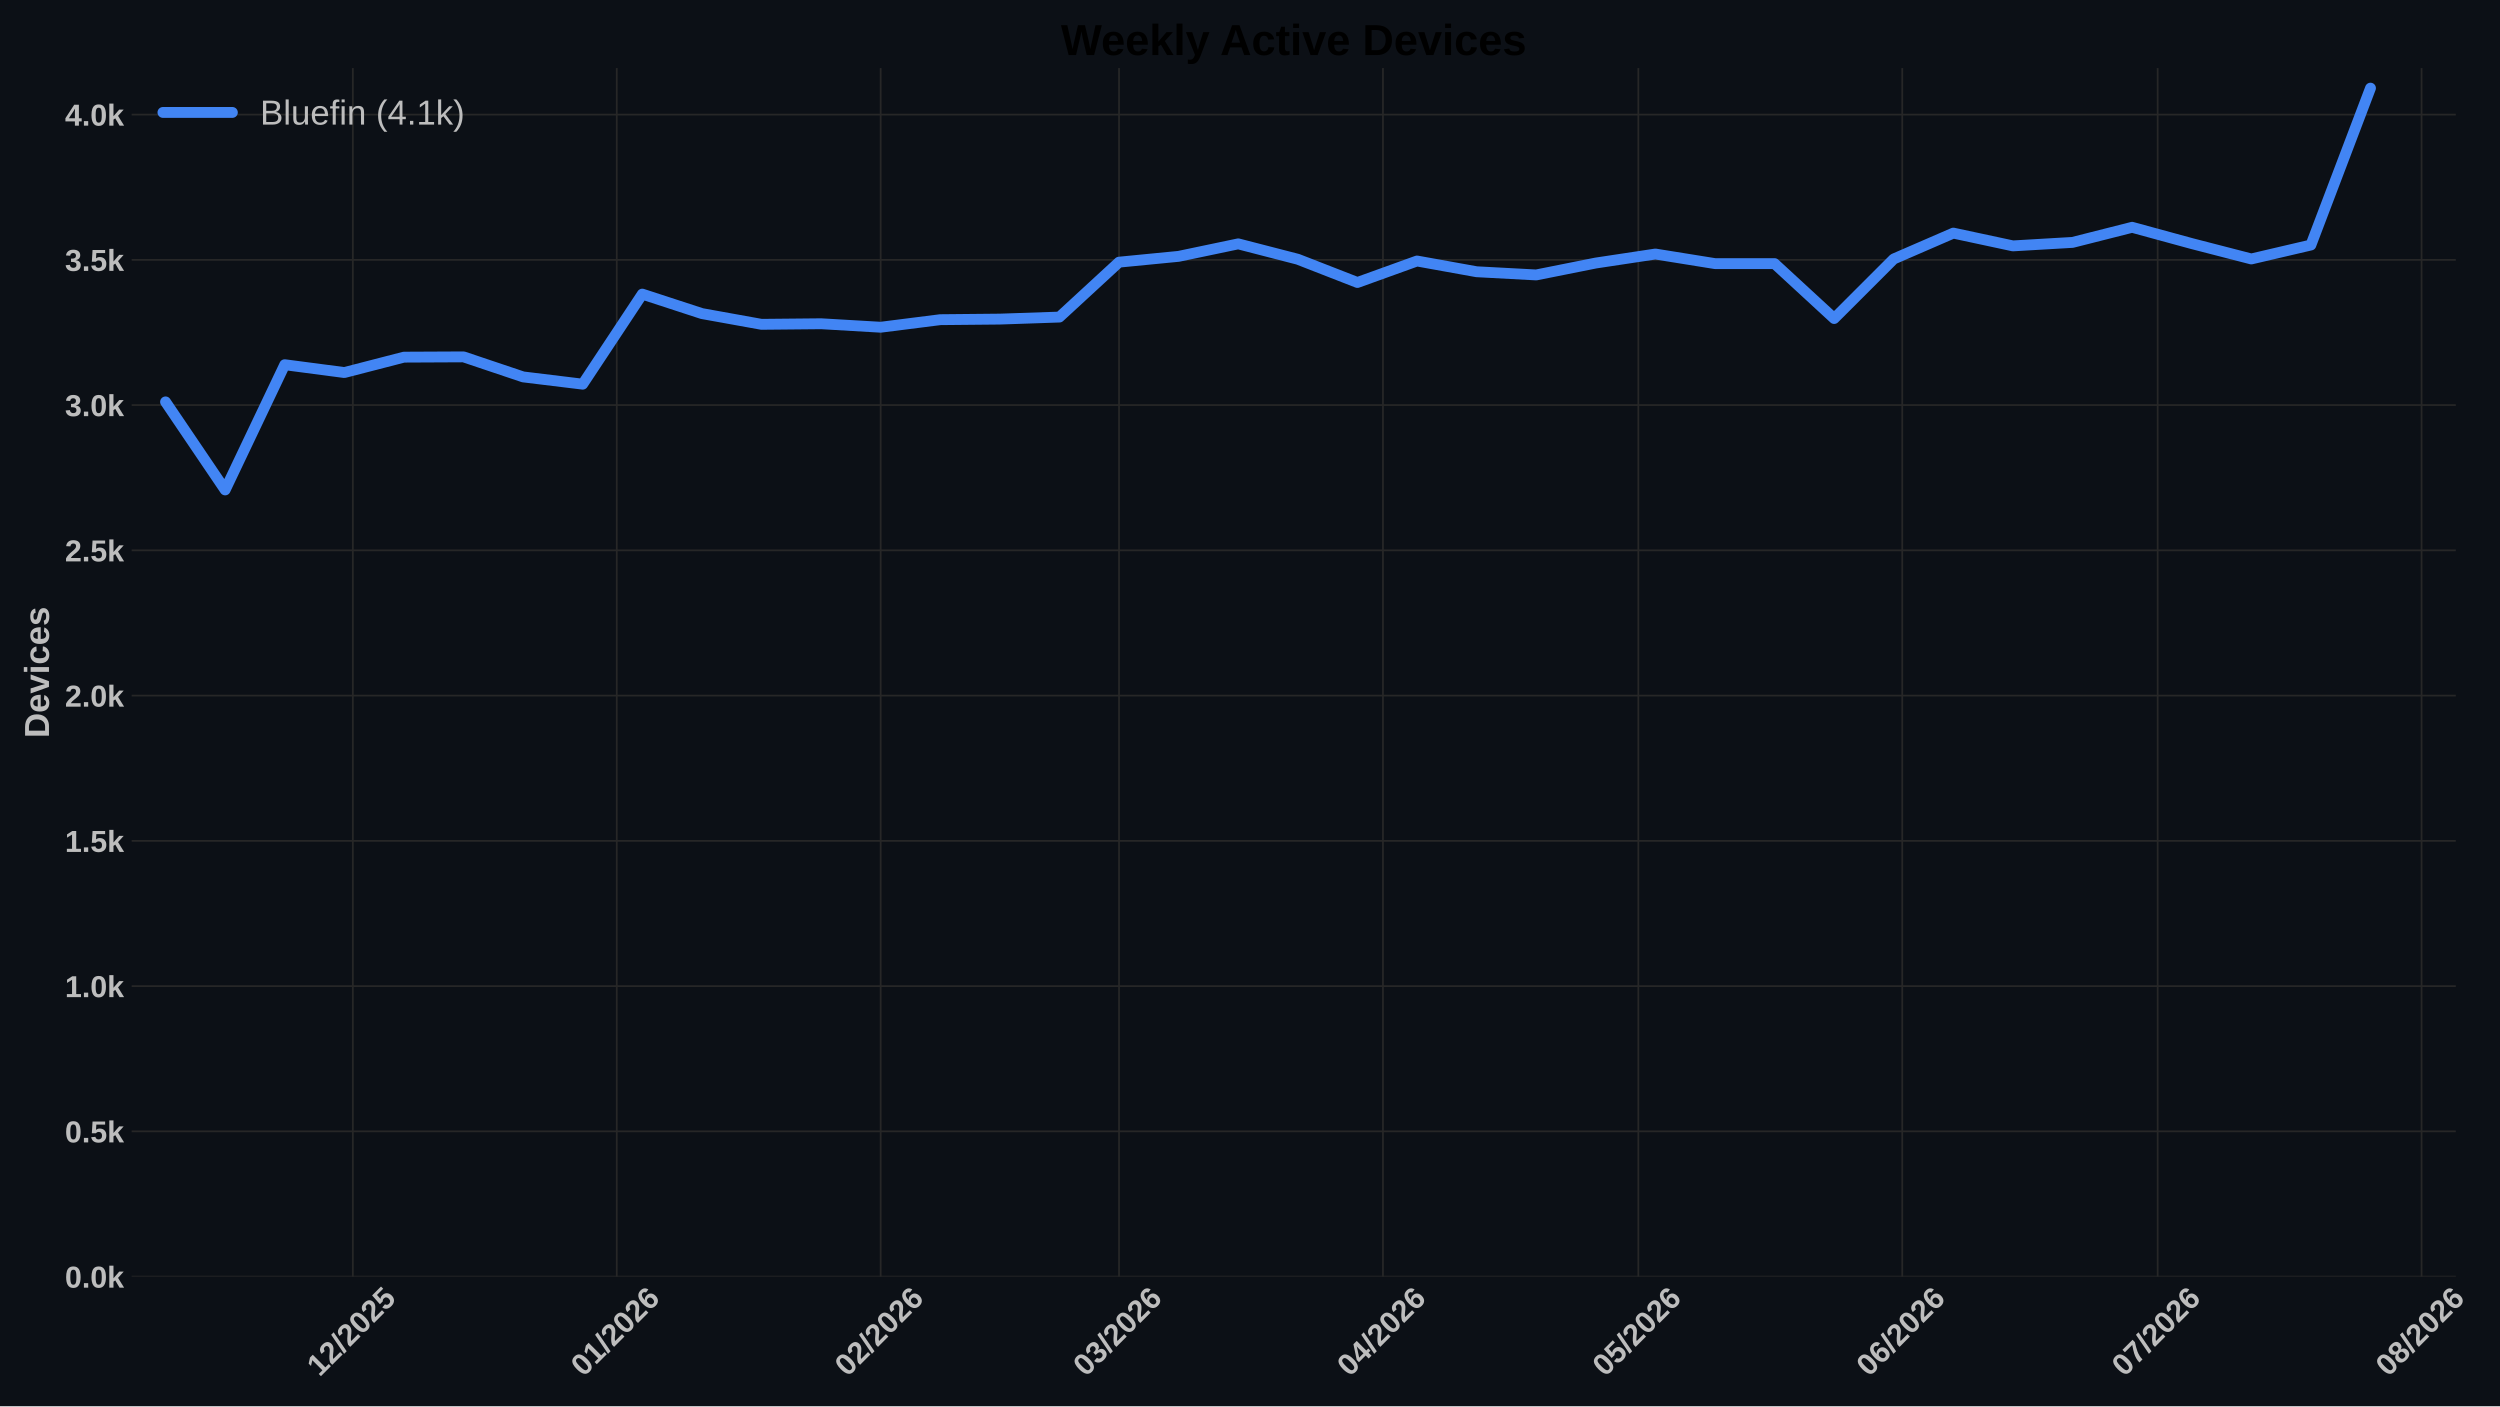
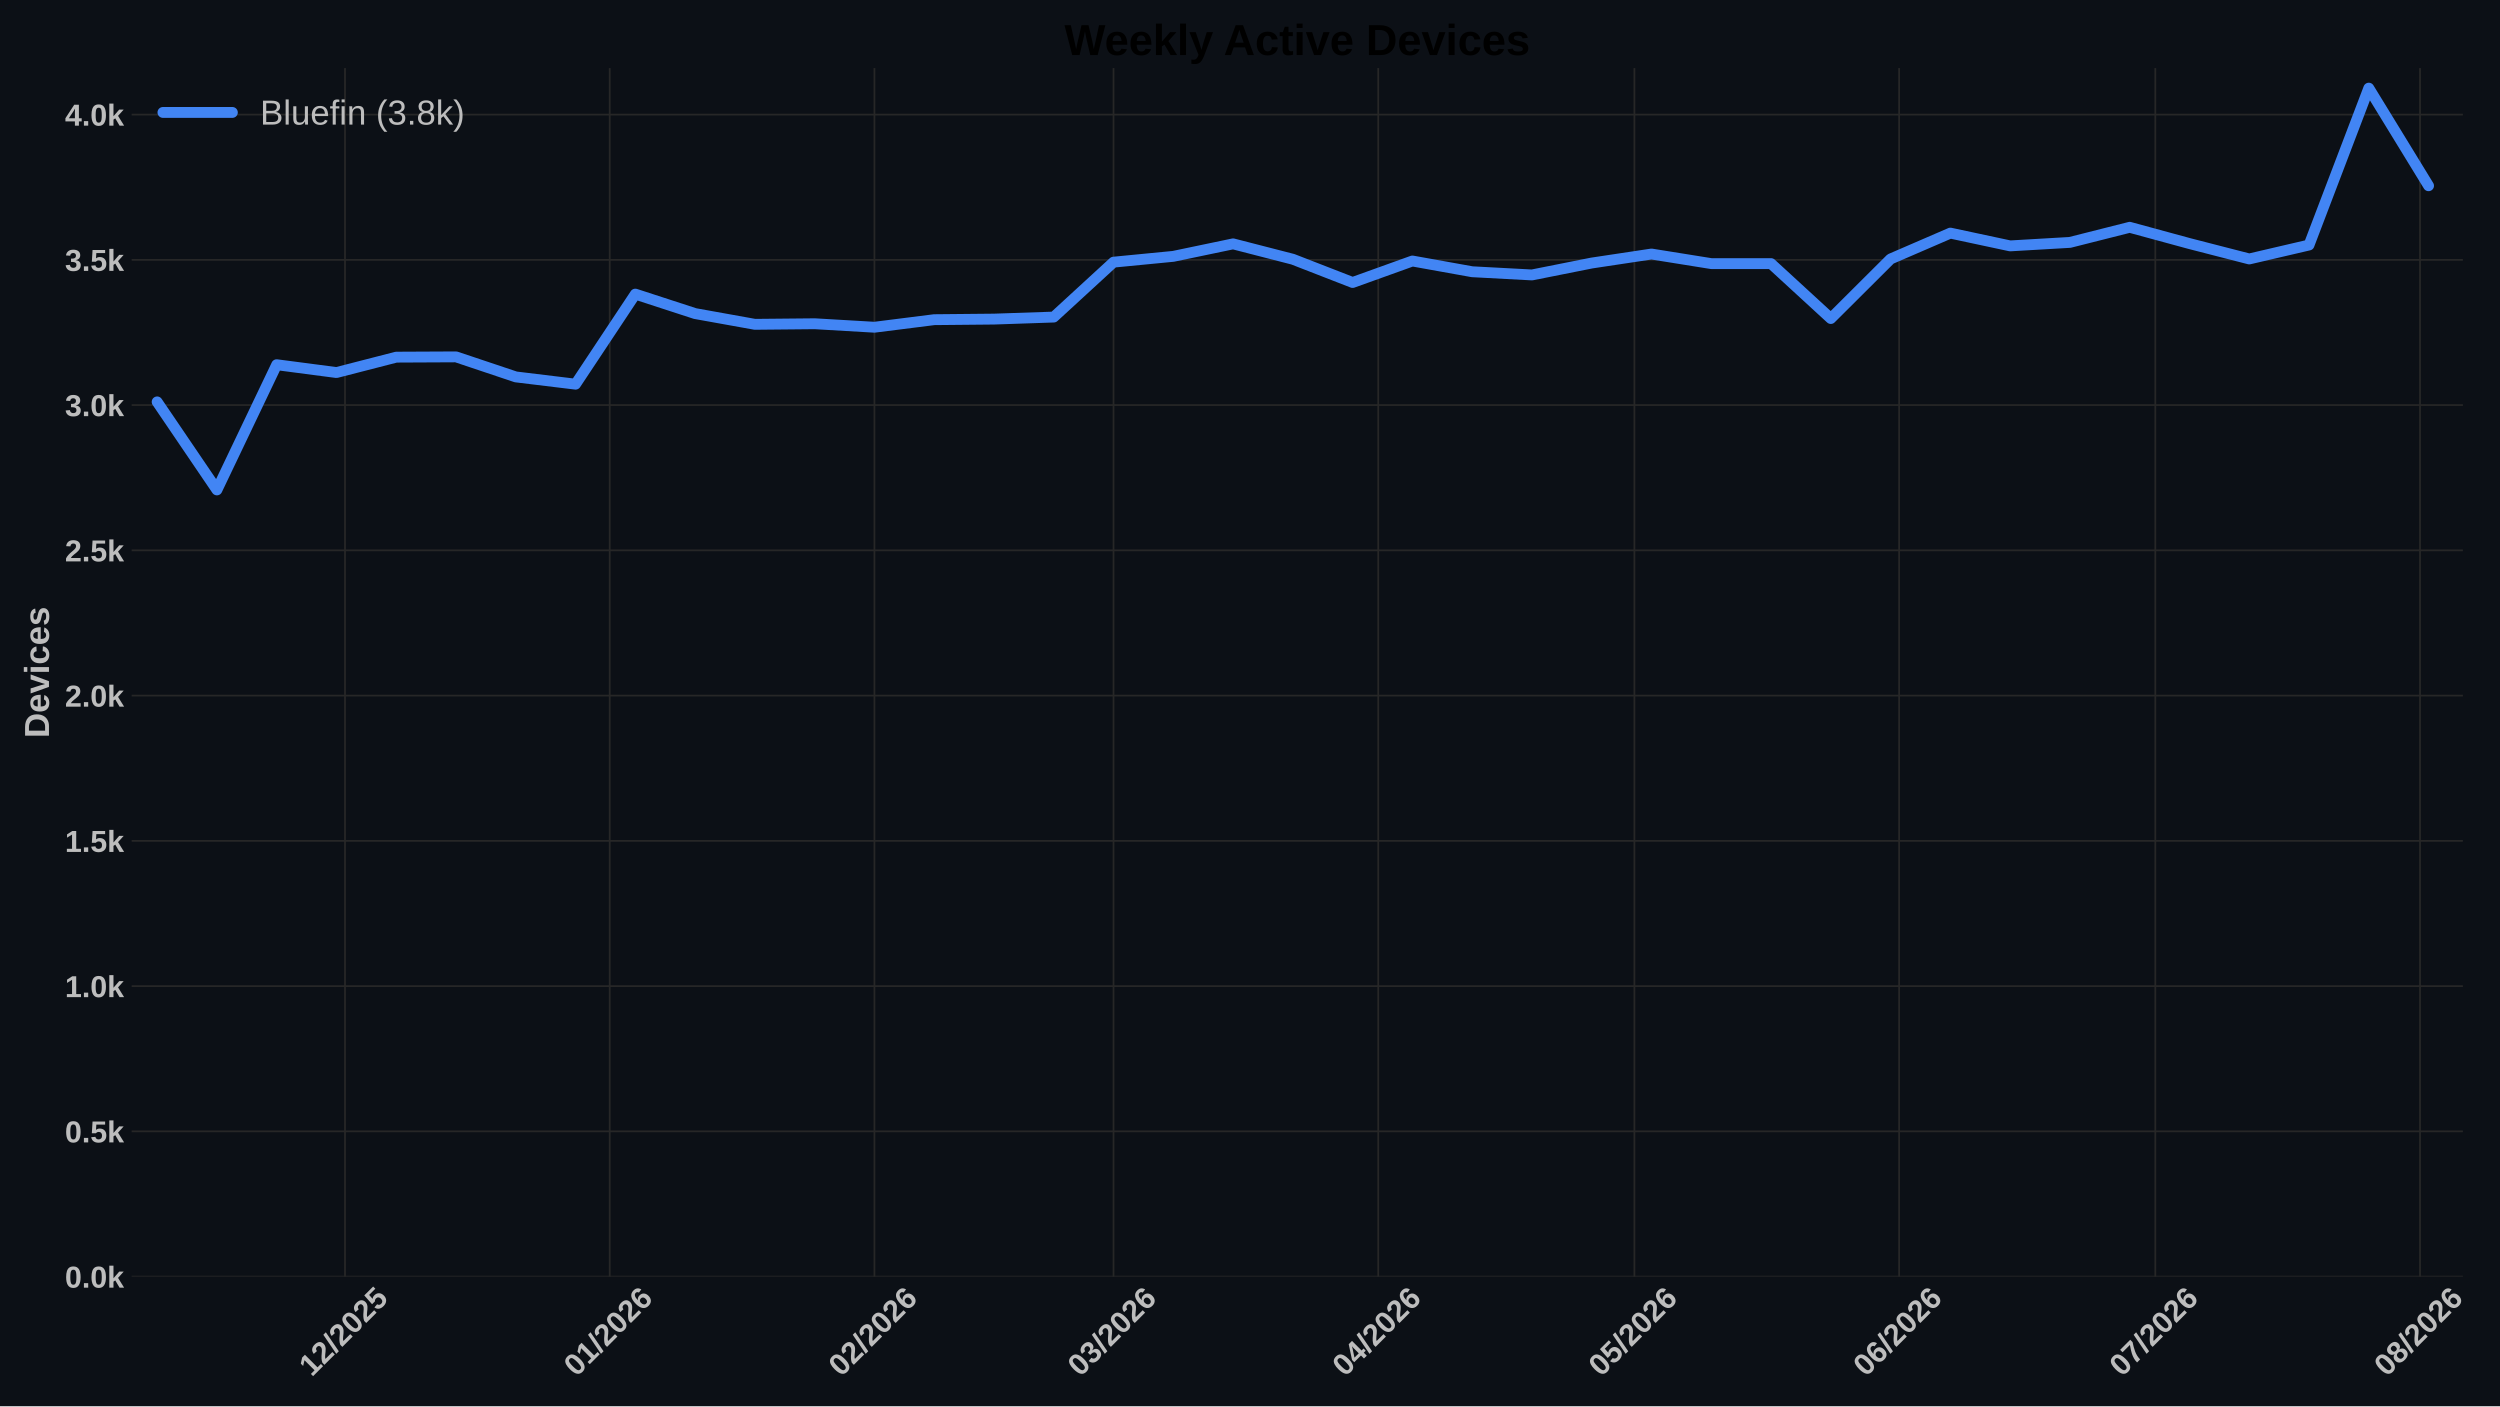
<svg xmlns="http://www.w3.org/2000/svg" xmlns:xlink="http://www.w3.org/1999/xlink" width="1152pt" height="648pt" viewBox="0 0 1152 648" version="1.1">
  <defs>
    <style type="text/css">*{stroke-linejoin: round; stroke-linecap: butt}</style>
  </defs>
  <g id="figure_1">
    <g id="patch_1">
      <path d="M 0 648  L 1152 648  L 1152 0  L 0 0  z " style="fill: #0c1016" />
    </g>
    <g id="axes_1">
      <g id="patch_2">
-         <path d="M 60.676 588.262  L 1131.628 588.262  L 1131.628 31.361  L 60.676 31.361  z " style="fill: #0c1016" />
+         <path d="M 60.676 588.262  L 1134.891 588.262  L 1134.891 31.361  L 60.676 31.361  z " style="fill: #0c1016" />
      </g>
      <g id="matplotlib.axis_1">
        <g id="xtick_1">
          <g id="line2d_1">
-             <path d="M 162.592 588.262  L 162.592 31.361  " clip-path="url(#pd4a24831ed)" style="fill: none; stroke: #272727; stroke-width: 0.8; stroke-linecap: round" />
+             <path d="M 158.977 588.262  L 158.977 31.361  " clip-path="url(#p4ab7e5b1a8)" style="fill: none; stroke: #272727; stroke-width: 0.8; stroke-linecap: round" />
          </g>
          <g id="line2d_2" />
          <g id="text_1">
-             <g style="fill: #bdbdbd" transform="translate(147.2636 634.7498) rotate(-45) scale(0.14 -0.14)">
+             <g style="fill: #bdbdbd" transform="translate(143.649 634.7498) rotate(-45) scale(0.14 -0.14)">
              <defs>
                <path id="LiberationSans-Bold-14" d="M 403 0  L 403 653  L 1494 653  L 1494 3656  L 438 2997  L 438 3688  L 1541 4403  L 2372 4403  L 2372 653  L 3381 653  L 3381 0  L 403 0  z " transform="scale(0.015625)" />
                <path id="LiberationSans-Bold-15" d="M 222 0  L 222 609  Q 394 988 711 1347  Q 1028 1706 1509 2097  Q 1972 2472 2158 2715  Q 2344 2959 2344 3194  Q 2344 3769 1766 3769  Q 1484 3769 1336 3617  Q 1188 3466 1144 3163  L 259 3213  Q 334 3825 717 4147  Q 1100 4469 1759 4469  Q 2472 4469 2853 4144  Q 3234 3819 3234 3231  Q 3234 2922 3112 2672  Q 2991 2422 2800 2211  Q 2609 2000 2376 1815  Q 2144 1631 1925 1456  Q 1706 1281 1526 1103  Q 1347 925 1259 722  L 3303 722  L 3303 0  L 222 0  z " transform="scale(0.015625)" />
                <path id="LiberationSans-Bold-12" d="M 63 -128  L 972 4638  L 1716 4638  L 822 -128  L 63 -128  z " transform="scale(0.015625)" />
                <path id="LiberationSans-Bold-13" d="M 3297 2203  Q 3297 1088 2914 512  Q 2531 -63 1766 -63  Q 253 -63 253 2203  Q 253 2994 418 3494  Q 584 3994 915 4231  Q 1247 4469 1791 4469  Q 2572 4469 2934 3903  Q 3297 3338 3297 2203  z M 2416 2203  Q 2416 2813 2356 3150  Q 2297 3488 2165 3634  Q 2034 3781 1784 3781  Q 1519 3781 1383 3632  Q 1247 3484 1189 3148  Q 1131 2813 1131 2203  Q 1131 1600 1192 1261  Q 1253 922 1386 775  Q 1519 628 1772 628  Q 2022 628 2158 783  Q 2294 938 2355 1278  Q 2416 1619 2416 2203  z " transform="scale(0.015625)" />
                <path id="LiberationSans-Bold-18" d="M 3381 1466  Q 3381 766 2945 351  Q 2509 -63 1750 -63  Q 1088 -63 689 235  Q 291 534 197 1100  L 1075 1172  Q 1144 891 1319 762  Q 1494 634 1759 634  Q 2088 634 2283 843  Q 2478 1053 2478 1447  Q 2478 1794 2293 2001  Q 2109 2209 1778 2209  Q 1413 2209 1181 1925  L 325 1925  L 478 4403  L 3125 4403  L 3125 3750  L 1275 3750  L 1203 2638  Q 1522 2919 2000 2919  Q 2628 2919 3004 2528  Q 3381 2138 3381 1466  z " transform="scale(0.015625)" />
              </defs>
              <use xlink:href="#LiberationSans-Bold-14" />
              <use xlink:href="#LiberationSans-Bold-15" transform="translate(55.60938 0)" />
              <use xlink:href="#LiberationSans-Bold-12" transform="translate(111.2188 0)" />
              <use xlink:href="#LiberationSans-Bold-15" transform="translate(139 0)" />
              <use xlink:href="#LiberationSans-Bold-13" transform="translate(194.6094 0)" />
              <use xlink:href="#LiberationSans-Bold-15" transform="translate(250.2188 0)" />
              <use xlink:href="#LiberationSans-Bold-18" transform="translate(305.8281 0)" />
            </g>
          </g>
        </g>
        <g id="xtick_2">
          <g id="line2d_3">
-             <path d="M 284.202 588.262  L 284.202 31.361  " clip-path="url(#pd4a24831ed)" style="fill: none; stroke: #272727; stroke-width: 0.8; stroke-linecap: round" />
+             <path d="M 280.958 588.262  L 280.958 31.361  " clip-path="url(#p4ab7e5b1a8)" style="fill: none; stroke: #272727; stroke-width: 0.8; stroke-linecap: round" />
          </g>
          <g id="line2d_4" />
          <g id="text_2">
-             <g style="fill: #bdbdbd" transform="translate(268.8736 634.7498) rotate(-45) scale(0.14 -0.14)">
+             <g style="fill: #bdbdbd" transform="translate(265.6295 634.7498) rotate(-45) scale(0.14 -0.14)">
              <defs>
                <path id="LiberationSans-Bold-19" d="M 3328 1441  Q 3328 738 2934 337  Q 2541 -63 1847 -63  Q 1069 -63 651 482  Q 234 1028 234 2100  Q 234 3278 657 3873  Q 1081 4469 1869 4469  Q 2428 4469 2751 4222  Q 3075 3975 3209 3456  L 2381 3341  Q 2263 3775 1850 3775  Q 1497 3775 1295 3422  Q 1094 3069 1094 2350  Q 1234 2584 1484 2709  Q 1734 2834 2050 2834  Q 2641 2834 2984 2459  Q 3328 2084 3328 1441  z M 2447 1416  Q 2447 1791 2273 1989  Q 2100 2188 1797 2188  Q 1506 2188 1331 2002  Q 1156 1816 1156 1509  Q 1156 1125 1339 873  Q 1522 622 1819 622  Q 2116 622 2281 833  Q 2447 1044 2447 1416  z " transform="scale(0.015625)" />
              </defs>
              <use xlink:href="#LiberationSans-Bold-13" />
              <use xlink:href="#LiberationSans-Bold-14" transform="translate(55.60938 0)" />
              <use xlink:href="#LiberationSans-Bold-12" transform="translate(111.2188 0)" />
              <use xlink:href="#LiberationSans-Bold-15" transform="translate(139 0)" />
              <use xlink:href="#LiberationSans-Bold-13" transform="translate(194.6094 0)" />
              <use xlink:href="#LiberationSans-Bold-15" transform="translate(250.2188 0)" />
              <use xlink:href="#LiberationSans-Bold-19" transform="translate(305.8281 0)" />
            </g>
          </g>
        </g>
        <g id="xtick_3">
          <g id="line2d_5">
-             <path d="M 405.812 588.262  L 405.812 31.361  " clip-path="url(#pd4a24831ed)" style="fill: none; stroke: #272727; stroke-width: 0.8; stroke-linecap: round" />
+             <path d="M 402.938 588.262  L 402.938 31.361  " clip-path="url(#p4ab7e5b1a8)" style="fill: none; stroke: #272727; stroke-width: 0.8; stroke-linecap: round" />
          </g>
          <g id="line2d_6" />
          <g id="text_3">
-             <g style="fill: #bdbdbd" transform="translate(390.4837 634.7498) rotate(-45) scale(0.14 -0.14)">
+             <g style="fill: #bdbdbd" transform="translate(387.6099 634.7498) rotate(-45) scale(0.14 -0.14)">
              <use xlink:href="#LiberationSans-Bold-13" />
              <use xlink:href="#LiberationSans-Bold-15" transform="translate(55.60938 0)" />
              <use xlink:href="#LiberationSans-Bold-12" transform="translate(111.2188 0)" />
              <use xlink:href="#LiberationSans-Bold-15" transform="translate(139 0)" />
              <use xlink:href="#LiberationSans-Bold-13" transform="translate(194.6094 0)" />
              <use xlink:href="#LiberationSans-Bold-15" transform="translate(250.2188 0)" />
              <use xlink:href="#LiberationSans-Bold-19" transform="translate(305.8281 0)" />
            </g>
          </g>
        </g>
        <g id="xtick_4">
          <g id="line2d_7">
-             <path d="M 515.653 588.262  L 515.653 31.361  " clip-path="url(#pd4a24831ed)" style="fill: none; stroke: #272727; stroke-width: 0.8; stroke-linecap: round" />
+             <path d="M 513.114 588.262  L 513.114 31.361  " clip-path="url(#p4ab7e5b1a8)" style="fill: none; stroke: #272727; stroke-width: 0.8; stroke-linecap: round" />
          </g>
          <g id="line2d_8" />
          <g id="text_4">
-             <g style="fill: #bdbdbd" transform="translate(500.325 634.7498) rotate(-45) scale(0.14 -0.14)">
+             <g style="fill: #bdbdbd" transform="translate(497.7858 634.7498) rotate(-45) scale(0.14 -0.14)">
              <defs>
                <path id="LiberationSans-Bold-16" d="M 3328 1222  Q 3328 603 2922 265  Q 2516 -72 1766 -72  Q 1056 -72 637 254  Q 219 581 147 1197  L 1041 1275  Q 1125 641 1763 641  Q 2078 641 2253 797  Q 2428 953 2428 1275  Q 2428 1569 2215 1725  Q 2003 1881 1584 1881  L 1278 1881  L 1278 2591  L 1566 2591  Q 1944 2591 2134 2745  Q 2325 2900 2325 3188  Q 2325 3459 2173 3614  Q 2022 3769 1731 3769  Q 1459 3769 1292 3619  Q 1125 3469 1100 3194  L 222 3256  Q 291 3825 694 4147  Q 1097 4469 1747 4469  Q 2438 4469 2827 4158  Q 3216 3847 3216 3297  Q 3216 2884 2973 2618  Q 2731 2353 2275 2266  L 2275 2253  Q 2781 2194 3054 1920  Q 3328 1647 3328 1222  z " transform="scale(0.015625)" />
              </defs>
              <use xlink:href="#LiberationSans-Bold-13" />
              <use xlink:href="#LiberationSans-Bold-16" transform="translate(55.60938 0)" />
              <use xlink:href="#LiberationSans-Bold-12" transform="translate(111.2188 0)" />
              <use xlink:href="#LiberationSans-Bold-15" transform="translate(139 0)" />
              <use xlink:href="#LiberationSans-Bold-13" transform="translate(194.6094 0)" />
              <use xlink:href="#LiberationSans-Bold-15" transform="translate(250.2188 0)" />
              <use xlink:href="#LiberationSans-Bold-19" transform="translate(305.8281 0)" />
            </g>
          </g>
        </g>
        <g id="xtick_5">
          <g id="line2d_9">
-             <path d="M 637.263 588.262  L 637.263 31.361  " clip-path="url(#pd4a24831ed)" style="fill: none; stroke: #272727; stroke-width: 0.8; stroke-linecap: round" />
+             <path d="M 635.095 588.262  L 635.095 31.361  " clip-path="url(#p4ab7e5b1a8)" style="fill: none; stroke: #272727; stroke-width: 0.8; stroke-linecap: round" />
          </g>
          <g id="line2d_10" />
          <g id="text_5">
-             <g style="fill: #bdbdbd" transform="translate(621.935 634.7498) rotate(-45) scale(0.14 -0.14)">
+             <g style="fill: #bdbdbd" transform="translate(619.7663 634.7498) rotate(-45) scale(0.14 -0.14)">
              <defs>
                <path id="LiberationSans-Bold-17" d="M 2938 897  L 2938 0  L 2100 0  L 2100 897  L 97 897  L 97 1556  L 1956 4403  L 2938 4403  L 2938 1550  L 3525 1550  L 3525 897  L 2938 897  z M 2100 2991  Q 2100 3159 2111 3356  Q 2122 3553 2128 3609  Q 2047 3434 1834 3103  L 813 1550  L 2100 1550  L 2100 2991  z " transform="scale(0.015625)" />
              </defs>
              <use xlink:href="#LiberationSans-Bold-13" />
              <use xlink:href="#LiberationSans-Bold-17" transform="translate(55.60938 0)" />
              <use xlink:href="#LiberationSans-Bold-12" transform="translate(111.2188 0)" />
              <use xlink:href="#LiberationSans-Bold-15" transform="translate(139 0)" />
              <use xlink:href="#LiberationSans-Bold-13" transform="translate(194.6094 0)" />
              <use xlink:href="#LiberationSans-Bold-15" transform="translate(250.2188 0)" />
              <use xlink:href="#LiberationSans-Bold-19" transform="translate(305.8281 0)" />
            </g>
          </g>
        </g>
        <g id="xtick_6">
          <g id="line2d_11">
-             <path d="M 754.95 588.262  L 754.95 31.361  " clip-path="url(#pd4a24831ed)" style="fill: none; stroke: #272727; stroke-width: 0.8; stroke-linecap: round" />
+             <path d="M 753.14 588.262  L 753.14 31.361  " clip-path="url(#p4ab7e5b1a8)" style="fill: none; stroke: #272727; stroke-width: 0.8; stroke-linecap: round" />
          </g>
          <g id="line2d_12" />
          <g id="text_6">
-             <g style="fill: #bdbdbd" transform="translate(739.6221 634.7498) rotate(-45) scale(0.14 -0.14)">
+             <g style="fill: #bdbdbd" transform="translate(737.8119 634.7498) rotate(-45) scale(0.14 -0.14)">
              <use xlink:href="#LiberationSans-Bold-13" />
              <use xlink:href="#LiberationSans-Bold-18" transform="translate(55.60938 0)" />
              <use xlink:href="#LiberationSans-Bold-12" transform="translate(111.2188 0)" />
              <use xlink:href="#LiberationSans-Bold-15" transform="translate(139 0)" />
              <use xlink:href="#LiberationSans-Bold-13" transform="translate(194.6094 0)" />
              <use xlink:href="#LiberationSans-Bold-15" transform="translate(250.2188 0)" />
              <use xlink:href="#LiberationSans-Bold-19" transform="translate(305.8281 0)" />
            </g>
          </g>
        </g>
        <g id="xtick_7">
          <g id="line2d_13">
-             <path d="M 876.561 588.262  L 876.561 31.361  " clip-path="url(#pd4a24831ed)" style="fill: none; stroke: #272727; stroke-width: 0.8; stroke-linecap: round" />
+             <path d="M 875.121 588.262  L 875.121 31.361  " clip-path="url(#p4ab7e5b1a8)" style="fill: none; stroke: #272727; stroke-width: 0.8; stroke-linecap: round" />
          </g>
          <g id="line2d_14" />
          <g id="text_7">
-             <g style="fill: #bdbdbd" transform="translate(861.2322 634.7498) rotate(-45) scale(0.14 -0.14)">
+             <g style="fill: #bdbdbd" transform="translate(859.7923 634.7498) rotate(-45) scale(0.14 -0.14)">
              <use xlink:href="#LiberationSans-Bold-13" />
              <use xlink:href="#LiberationSans-Bold-19" transform="translate(55.60938 0)" />
              <use xlink:href="#LiberationSans-Bold-12" transform="translate(111.2188 0)" />
              <use xlink:href="#LiberationSans-Bold-15" transform="translate(139 0)" />
              <use xlink:href="#LiberationSans-Bold-13" transform="translate(194.6094 0)" />
              <use xlink:href="#LiberationSans-Bold-15" transform="translate(250.2188 0)" />
              <use xlink:href="#LiberationSans-Bold-19" transform="translate(305.8281 0)" />
            </g>
          </g>
        </g>
        <g id="xtick_8">
          <g id="line2d_15">
-             <path d="M 994.248 588.262  L 994.248 31.361  " clip-path="url(#pd4a24831ed)" style="fill: none; stroke: #272727; stroke-width: 0.8; stroke-linecap: round" />
+             <path d="M 993.166 588.262  L 993.166 31.361  " clip-path="url(#p4ab7e5b1a8)" style="fill: none; stroke: #272727; stroke-width: 0.8; stroke-linecap: round" />
          </g>
          <g id="line2d_16" />
          <g id="text_8">
-             <g style="fill: #bdbdbd" transform="translate(978.9193 634.7498) rotate(-45) scale(0.14 -0.14)">
+             <g style="fill: #bdbdbd" transform="translate(977.8379 634.7498) rotate(-45) scale(0.14 -0.14)">
              <defs>
                <path id="LiberationSans-Bold-1a" d="M 3278 3706  Q 2981 3238 2717 2797  Q 2453 2356 2256 1911  Q 2059 1466 1945 995  Q 1831 525 1831 0  L 916 0  Q 916 550 1059 1064  Q 1203 1578 1475 2111  Q 1747 2644 2463 3681  L 275 3681  L 275 4403  L 3278 4403  L 3278 3706  z " transform="scale(0.015625)" />
              </defs>
              <use xlink:href="#LiberationSans-Bold-13" />
              <use xlink:href="#LiberationSans-Bold-1a" transform="translate(55.60938 0)" />
              <use xlink:href="#LiberationSans-Bold-12" transform="translate(111.2188 0)" />
              <use xlink:href="#LiberationSans-Bold-15" transform="translate(139 0)" />
              <use xlink:href="#LiberationSans-Bold-13" transform="translate(194.6094 0)" />
              <use xlink:href="#LiberationSans-Bold-15" transform="translate(250.2188 0)" />
              <use xlink:href="#LiberationSans-Bold-19" transform="translate(305.8281 0)" />
            </g>
          </g>
        </g>
        <g id="xtick_9">
          <g id="line2d_17">
-             <path d="M 1115.858 588.262  L 1115.858 31.361  " clip-path="url(#pd4a24831ed)" style="fill: none; stroke: #272727; stroke-width: 0.8; stroke-linecap: round" />
+             <path d="M 1115.147 588.262  L 1115.147 31.361  " clip-path="url(#p4ab7e5b1a8)" style="fill: none; stroke: #272727; stroke-width: 0.8; stroke-linecap: round" />
          </g>
          <g id="line2d_18" />
          <g id="text_9">
-             <g style="fill: #bdbdbd" transform="translate(1100.529 634.7498) rotate(-45) scale(0.14 -0.14)">
+             <g style="fill: #bdbdbd" transform="translate(1099.818 634.7498) rotate(-45) scale(0.14 -0.14)">
              <defs>
                <path id="LiberationSans-Bold-1b" d="M 3363 1241  Q 3363 622 2953 279  Q 2544 -63 1784 -63  Q 1031 -63 617 278  Q 203 619 203 1234  Q 203 1656 447 1945  Q 691 2234 1100 2303  L 1100 2316  Q 744 2394 525 2669  Q 306 2944 306 3303  Q 306 3844 689 4156  Q 1072 4469 1772 4469  Q 2488 4469 2870 4164  Q 3253 3859 3253 3297  Q 3253 2938 3036 2666  Q 2819 2394 2453 2322  L 2453 2309  Q 2878 2241 3120 1961  Q 3363 1681 3363 1241  z M 2350 3250  Q 2350 3563 2206 3708  Q 2063 3853 1772 3853  Q 1203 3853 1203 3250  Q 1203 2619 1778 2619  Q 2066 2619 2208 2766  Q 2350 2913 2350 3250  z M 2453 1313  Q 2453 2003 1766 2003  Q 1447 2003 1276 1822  Q 1106 1641 1106 1300  Q 1106 913 1275 734  Q 1444 556 1791 556  Q 2131 556 2292 734  Q 2453 913 2453 1313  z " transform="scale(0.015625)" />
              </defs>
              <use xlink:href="#LiberationSans-Bold-13" />
              <use xlink:href="#LiberationSans-Bold-1b" transform="translate(55.60938 0)" />
              <use xlink:href="#LiberationSans-Bold-12" transform="translate(111.2188 0)" />
              <use xlink:href="#LiberationSans-Bold-15" transform="translate(139 0)" />
              <use xlink:href="#LiberationSans-Bold-13" transform="translate(194.6094 0)" />
              <use xlink:href="#LiberationSans-Bold-15" transform="translate(250.2188 0)" />
              <use xlink:href="#LiberationSans-Bold-19" transform="translate(305.8281 0)" />
            </g>
          </g>
        </g>
      </g>
      <g id="matplotlib.axis_2">
        <g id="ytick_1">
          <g id="line2d_19">
-             <path d="M 60.676 588.262  L 1131.628 588.262  " clip-path="url(#pd4a24831ed)" style="fill: none; stroke: #272727; stroke-width: 0.8; stroke-linecap: round" />
+             <path d="M 60.676 588.262  L 1134.891 588.262  " clip-path="url(#p4ab7e5b1a8)" style="fill: none; stroke: #272727; stroke-width: 0.8; stroke-linecap: round" />
          </g>
          <g id="line2d_20" />
          <g id="text_10">
            <g style="fill: #bdbdbd" transform="translate(29.93031 593.3584) scale(0.14 -0.14)">
              <defs>
                <path id="LiberationSans-Bold-11" d="M 434 0  L 434 953  L 1338 953  L 1338 0  L 434 0  z " transform="scale(0.015625)" />
                <path id="LiberationSans-Bold-4e" d="M 2606 0  L 1703 1531  L 1325 1269  L 1325 0  L 447 0  L 447 4638  L 1325 4638  L 1325 1981  L 2531 3381  L 3475 3381  L 2288 2063  L 3566 0  L 2606 0  z " transform="scale(0.015625)" />
              </defs>
              <use xlink:href="#LiberationSans-Bold-13" />
              <use xlink:href="#LiberationSans-Bold-11" transform="translate(55.60938 0)" />
              <use xlink:href="#LiberationSans-Bold-13" transform="translate(83.39062 0)" />
              <use xlink:href="#LiberationSans-Bold-4e" transform="translate(139 0)" />
            </g>
          </g>
        </g>
        <g id="ytick_2">
          <g id="line2d_21">
-             <path d="M 60.676 521.329  L 1131.628 521.329  " clip-path="url(#pd4a24831ed)" style="fill: none; stroke: #272727; stroke-width: 0.8; stroke-linecap: round" />
+             <path d="M 60.676 521.329  L 1134.891 521.329  " clip-path="url(#p4ab7e5b1a8)" style="fill: none; stroke: #272727; stroke-width: 0.8; stroke-linecap: round" />
          </g>
          <g id="line2d_22" />
          <g id="text_11">
            <g style="fill: #bdbdbd" transform="translate(29.93031 526.4256) scale(0.14 -0.14)">
              <use xlink:href="#LiberationSans-Bold-13" />
              <use xlink:href="#LiberationSans-Bold-11" transform="translate(55.60938 0)" />
              <use xlink:href="#LiberationSans-Bold-18" transform="translate(83.39062 0)" />
              <use xlink:href="#LiberationSans-Bold-4e" transform="translate(139 0)" />
            </g>
          </g>
        </g>
        <g id="ytick_3">
          <g id="line2d_23">
-             <path d="M 60.676 454.396  L 1131.628 454.396  " clip-path="url(#pd4a24831ed)" style="fill: none; stroke: #272727; stroke-width: 0.8; stroke-linecap: round" />
+             <path d="M 60.676 454.396  L 1134.891 454.396  " clip-path="url(#p4ab7e5b1a8)" style="fill: none; stroke: #272727; stroke-width: 0.8; stroke-linecap: round" />
          </g>
          <g id="line2d_24" />
          <g id="text_12">
            <g style="fill: #bdbdbd" transform="translate(29.93031 459.4927) scale(0.14 -0.14)">
              <use xlink:href="#LiberationSans-Bold-14" />
              <use xlink:href="#LiberationSans-Bold-11" transform="translate(55.60938 0)" />
              <use xlink:href="#LiberationSans-Bold-13" transform="translate(83.39062 0)" />
              <use xlink:href="#LiberationSans-Bold-4e" transform="translate(139 0)" />
            </g>
          </g>
        </g>
        <g id="ytick_4">
          <g id="line2d_25">
-             <path d="M 60.676 387.464  L 1131.628 387.464  " clip-path="url(#pd4a24831ed)" style="fill: none; stroke: #272727; stroke-width: 0.8; stroke-linecap: round" />
+             <path d="M 60.676 387.464  L 1134.891 387.464  " clip-path="url(#p4ab7e5b1a8)" style="fill: none; stroke: #272727; stroke-width: 0.8; stroke-linecap: round" />
          </g>
          <g id="line2d_26" />
          <g id="text_13">
            <g style="fill: #bdbdbd" transform="translate(29.93031 392.5598) scale(0.14 -0.14)">
              <use xlink:href="#LiberationSans-Bold-14" />
              <use xlink:href="#LiberationSans-Bold-11" transform="translate(55.60938 0)" />
              <use xlink:href="#LiberationSans-Bold-18" transform="translate(83.39062 0)" />
              <use xlink:href="#LiberationSans-Bold-4e" transform="translate(139 0)" />
            </g>
          </g>
        </g>
        <g id="ytick_5">
          <g id="line2d_27">
-             <path d="M 60.676 320.531  L 1131.628 320.531  " clip-path="url(#pd4a24831ed)" style="fill: none; stroke: #272727; stroke-width: 0.8; stroke-linecap: round" />
+             <path d="M 60.676 320.531  L 1134.891 320.531  " clip-path="url(#p4ab7e5b1a8)" style="fill: none; stroke: #272727; stroke-width: 0.8; stroke-linecap: round" />
          </g>
          <g id="line2d_28" />
          <g id="text_14">
            <g style="fill: #bdbdbd" transform="translate(29.93031 325.6269) scale(0.14 -0.14)">
              <use xlink:href="#LiberationSans-Bold-15" />
              <use xlink:href="#LiberationSans-Bold-11" transform="translate(55.60938 0)" />
              <use xlink:href="#LiberationSans-Bold-13" transform="translate(83.39062 0)" />
              <use xlink:href="#LiberationSans-Bold-4e" transform="translate(139 0)" />
            </g>
          </g>
        </g>
        <g id="ytick_6">
          <g id="line2d_29">
-             <path d="M 60.676 253.598  L 1131.628 253.598  " clip-path="url(#pd4a24831ed)" style="fill: none; stroke: #272727; stroke-width: 0.8; stroke-linecap: round" />
+             <path d="M 60.676 253.598  L 1134.891 253.598  " clip-path="url(#p4ab7e5b1a8)" style="fill: none; stroke: #272727; stroke-width: 0.8; stroke-linecap: round" />
          </g>
          <g id="line2d_30" />
          <g id="text_15">
            <g style="fill: #bdbdbd" transform="translate(29.93031 258.694) scale(0.14 -0.14)">
              <use xlink:href="#LiberationSans-Bold-15" />
              <use xlink:href="#LiberationSans-Bold-11" transform="translate(55.60938 0)" />
              <use xlink:href="#LiberationSans-Bold-18" transform="translate(83.39062 0)" />
              <use xlink:href="#LiberationSans-Bold-4e" transform="translate(139 0)" />
            </g>
          </g>
        </g>
        <g id="ytick_7">
          <g id="line2d_31">
-             <path d="M 60.676 186.665  L 1131.628 186.665  " clip-path="url(#pd4a24831ed)" style="fill: none; stroke: #272727; stroke-width: 0.8; stroke-linecap: round" />
+             <path d="M 60.676 186.665  L 1134.891 186.665  " clip-path="url(#p4ab7e5b1a8)" style="fill: none; stroke: #272727; stroke-width: 0.8; stroke-linecap: round" />
          </g>
          <g id="line2d_32" />
          <g id="text_16" style="fill: #bdbdbd">
            <g style="fill: #bdbdbd" transform="translate(29.93031 191.7611) scale(0.14 -0.14)">
              <use xlink:href="#LiberationSans-Bold-16" />
              <use xlink:href="#LiberationSans-Bold-11" transform="translate(55.60938 0)" />
              <use xlink:href="#LiberationSans-Bold-13" transform="translate(83.39062 0)" />
              <use xlink:href="#LiberationSans-Bold-4e" transform="translate(139 0)" />
            </g>
          </g>
        </g>
        <g id="ytick_8">
          <g id="line2d_33">
-             <path d="M 60.676 119.732  L 1131.628 119.732  " clip-path="url(#pd4a24831ed)" style="fill: none; stroke: #272727; stroke-width: 0.8; stroke-linecap: round" />
+             <path d="M 60.676 119.732  L 1134.891 119.732  " clip-path="url(#p4ab7e5b1a8)" style="fill: none; stroke: #272727; stroke-width: 0.8; stroke-linecap: round" />
          </g>
          <g id="line2d_34" />
          <g id="text_17">
            <g style="fill: #bdbdbd" transform="translate(29.93031 124.8282) scale(0.14 -0.14)">
              <use xlink:href="#LiberationSans-Bold-16" />
              <use xlink:href="#LiberationSans-Bold-11" transform="translate(55.60938 0)" />
              <use xlink:href="#LiberationSans-Bold-18" transform="translate(83.39062 0)" />
              <use xlink:href="#LiberationSans-Bold-4e" transform="translate(139 0)" />
            </g>
          </g>
        </g>
        <g id="ytick_9">
          <g id="line2d_35">
-             <path d="M 60.676 52.799  L 1131.628 52.799  " clip-path="url(#pd4a24831ed)" style="fill: none; stroke: #272727; stroke-width: 0.8; stroke-linecap: round" />
+             <path d="M 60.676 52.799  L 1134.891 52.799  " clip-path="url(#p4ab7e5b1a8)" style="fill: none; stroke: #272727; stroke-width: 0.8; stroke-linecap: round" />
          </g>
          <g id="line2d_36" />
          <g id="text_18">
            <g style="fill: #bdbdbd" transform="translate(29.93031 57.89534) scale(0.14 -0.14)">
              <use xlink:href="#LiberationSans-Bold-17" />
              <use xlink:href="#LiberationSans-Bold-11" transform="translate(55.60938 0)" />
              <use xlink:href="#LiberationSans-Bold-13" transform="translate(83.39062 0)" />
              <use xlink:href="#LiberationSans-Bold-4e" transform="translate(139 0)" />
            </g>
          </g>
        </g>
        <g id="text_19">
          <g style="fill: #bdbdbd" transform="translate(22.56312 340.0552) rotate(-90) scale(0.16 -0.16)">
            <defs>
              <path id="LiberationSans-Bold-27" d="M 4353 2234  Q 4353 1553 4086 1045  Q 3819 538 3330 269  Q 2841 0 2209 0  L 428 0  L 428 4403  L 2022 4403  Q 3134 4403 3743 3842  Q 4353 3281 4353 2234  z M 3425 2234  Q 3425 2944 3056 3317  Q 2688 3691 2003 3691  L 1350 3691  L 1350 713  L 2131 713  Q 2725 713 3075 1122  Q 3425 1531 3425 2234  z " transform="scale(0.015625)" />
              <path id="LiberationSans-Bold-48" d="M 1831 -63  Q 1069 -63 659 389  Q 250 841 250 1706  Q 250 2544 665 2994  Q 1081 3444 1844 3444  Q 2572 3444 2956 2961  Q 3341 2478 3341 1547  L 3341 1522  L 1172 1522  Q 1172 1028 1355 776  Q 1538 525 1875 525  Q 2341 525 2463 928  L 3291 856  Q 2931 -63 1831 -63  z M 1831 2891  Q 1522 2891 1355 2675  Q 1188 2459 1178 2072  L 2491 2072  Q 2466 2481 2294 2686  Q 2122 2891 1831 2891  z " transform="scale(0.015625)" />
              <path id="LiberationSans-Bold-59" d="M 2284 0  L 1234 0  L 25 3381  L 953 3381  L 1544 1491  Q 1591 1334 1766 709  Q 1797 838 1894 1159  Q 1991 1481 2613 3381  L 3531 3381  L 2284 0  z " transform="scale(0.015625)" />
              <path id="LiberationSans-Bold-4c" d="M 447 3991  L 447 4638  L 1325 4638  L 1325 3991  L 447 3991  z M 447 0  L 447 3381  L 1325 3381  L 1325 0  L 447 0  z " transform="scale(0.015625)" />
              <path id="LiberationSans-Bold-46" d="M 1856 -63  Q 1088 -63 669 395  Q 250 853 250 1672  Q 250 2509 672 2976  Q 1094 3444 1869 3444  Q 2466 3444 2856 3144  Q 3247 2844 3347 2316  L 2463 2272  Q 2425 2531 2275 2686  Q 2125 2841 1850 2841  Q 1172 2841 1172 1706  Q 1172 538 1863 538  Q 2113 538 2281 695  Q 2450 853 2491 1166  L 3372 1125  Q 3325 778 3123 506  Q 2922 234 2594 85  Q 2266 -63 1856 -63  z " transform="scale(0.015625)" />
              <path id="LiberationSans-Bold-56" d="M 3297 988  Q 3297 497 2895 217  Q 2494 -63 1784 -63  Q 1088 -63 717 157  Q 347 378 225 844  L 997 959  Q 1063 719 1223 619  Q 1384 519 1784 519  Q 2153 519 2322 612  Q 2491 706 2491 906  Q 2491 1069 2355 1164  Q 2219 1259 1894 1325  Q 1150 1472 890 1598  Q 631 1725 495 1926  Q 359 2128 359 2422  Q 359 2906 732 3176  Q 1106 3447 1791 3447  Q 2394 3447 2761 3212  Q 3128 2978 3219 2534  L 2441 2453  Q 2403 2659 2256 2761  Q 2109 2863 1791 2863  Q 1478 2863 1322 2783  Q 1166 2703 1166 2516  Q 1166 2369 1286 2283  Q 1406 2197 1691 2141  Q 2088 2059 2395 1973  Q 2703 1888 2889 1769  Q 3075 1650 3186 1464  Q 3297 1278 3297 988  z " transform="scale(0.015625)" />
            </defs>
            <use xlink:href="#LiberationSans-Bold-27" />
            <use xlink:href="#LiberationSans-Bold-48" transform="translate(72.21875 0)" />
            <use xlink:href="#LiberationSans-Bold-59" transform="translate(127.8281 0)" />
            <use xlink:href="#LiberationSans-Bold-4c" transform="translate(183.4375 0)" />
            <use xlink:href="#LiberationSans-Bold-46" transform="translate(211.2188 0)" />
            <use xlink:href="#LiberationSans-Bold-48" transform="translate(266.8281 0)" />
            <use xlink:href="#LiberationSans-Bold-56" transform="translate(322.4375 0)" />
          </g>
        </g>
      </g>
      <g id="line2d_37">
-         <path d="M 76.288 185.192  L 103.748 225.754  L 131.209 168.058  L 158.669 171.672  L 186.129 164.577  L 213.59 164.443  L 241.05 173.68  L 268.51 177.027  L 295.971 135.528  L 323.431 144.497  L 350.891 149.45  L 378.352 149.183  L 405.812 150.789  L 433.272 147.308  L 460.733 147.041  L 488.193 146.104  L 515.653 120.803  L 543.114 118.126  L 570.574 112.369  L 598.034 119.464  L 625.495 130.174  L 652.955 120.268  L 680.415 125.221  L 707.876 126.693  L 735.336 121.205  L 762.796 117.055  L 790.257 121.472  L 817.717 121.472  L 845.177 146.773  L 872.638 119.33  L 900.098 107.416  L 927.558 113.306  L 955.019 111.7  L 982.479 104.739  L 1009.939 112.236  L 1037.4 119.33  L 1064.86 112.905  L 1092.32 40.617  " clip-path="url(#pd4a24831ed)" style="fill: none; stroke: #4285f4; stroke-width: 5; stroke-linecap: round" />
+         <path d="M 72.411 185.192  L 99.955 225.754  L 127.499 168.058  L 155.043 171.672  L 182.587 164.577  L 210.13 164.443  L 237.674 173.68  L 265.218 177.027  L 292.762 135.528  L 320.306 144.497  L 347.85 149.45  L 375.394 149.183  L 402.938 150.789  L 430.482 147.308  L 458.026 147.041  L 485.57 146.104  L 513.114 120.803  L 540.658 118.126  L 568.202 112.369  L 595.746 119.464  L 623.29 130.174  L 650.834 120.268  L 678.378 125.221  L 705.922 126.693  L 733.466 121.205  L 761.01 117.055  L 788.554 121.472  L 816.098 121.472  L 843.642 146.773  L 871.186 119.33  L 898.73 107.416  L 926.274 113.306  L 953.818 111.7  L 981.362 104.739  L 1008.906 112.236  L 1036.45 119.33  L 1063.994 112.905  L 1091.538 40.617  L 1119.082 85.596  " clip-path="url(#p4ab7e5b1a8)" style="fill: none; stroke: #4285f4; stroke-width: 5; stroke-linecap: round" />
      </g>
      <g id="patch_3">
        <path d="M 60.676 588.262  L 60.676 31.361  " style="fill: none" />
      </g>
      <g id="patch_4">
-         <path d="M 1131.628 588.262  L 1131.628 31.361  " style="fill: none" />
+         <path d="M 1134.891 588.262  L 1134.891 31.361  " style="fill: none" />
      </g>
      <g id="patch_5">
-         <path d="M 60.676 588.262  L 1131.628 588.262  " style="fill: none" />
+         <path d="M 60.676 588.262  L 1134.891 588.262  " style="fill: none" />
      </g>
      <g id="patch_6">
-         <path d="M 60.676 31.361  L 1131.628 31.361  " style="fill: none" />
+         <path d="M 60.676 31.361  L 1134.891 31.361  " style="fill: none" />
      </g>
      <g id="text_20">
-         <g transform="translate(488.8692 25.36055) scale(0.2 -0.2)">
+         <g transform="translate(490.5003 25.36055) scale(0.2 -0.2)">
          <defs>
            <path id="LiberationSans-Bold-3a" d="M 4897 0  L 3803 0  L 3206 2547  Q 3097 2997 3022 3488  Q 2947 3078 2900 2864  Q 2853 2650 2234 0  L 1141 0  L 6 4403  L 941 4403  L 1578 1559  L 1722 872  Q 1809 1306 1892 1701  Q 1975 2097 2516 4403  L 3547 4403  L 4103 2059  Q 4169 1797 4325 872  L 4403 1234  L 4569 1953  L 5100 4403  L 6034 4403  L 4897 0  z " transform="scale(0.015625)" />
            <path id="LiberationSans-Bold-4f" d="M 447 0  L 447 4638  L 1325 4638  L 1325 0  L 447 0  z " transform="scale(0.015625)" />
            <path id="LiberationSans-Bold-5c" d="M 884 -1328  Q 569 -1328 331 -1288  L 331 -663  Q 497 -688 634 -688  Q 822 -688 945 -628  Q 1069 -569 1167 -431  Q 1266 -294 1388 34  L 50 3381  L 978 3381  L 1509 1797  Q 1634 1456 1825 753  L 1903 1050  L 2106 1784  L 2606 3381  L 3525 3381  L 2188 -178  Q 1919 -828 1630 -1078  Q 1341 -1328 884 -1328  z " transform="scale(0.015625)" />
            <path id="LiberationSans-Bold-3" transform="scale(0.015625)" />
            <path id="LiberationSans-Bold-24" d="M 3541 0  L 3150 1125  L 1472 1125  L 1081 0  L 159 0  L 1766 4403  L 2853 4403  L 4453 0  L 3541 0  z M 2309 3725  L 2291 3656  Q 2259 3544 2215 3400  Q 2172 3256 1678 1819  L 2944 1819  L 2509 3084  L 2375 3509  L 2309 3725  z " transform="scale(0.015625)" />
            <path id="LiberationSans-Bold-57" d="M 1313 -56  Q 925 -56 715 155  Q 506 366 506 794  L 506 2788  L 78 2788  L 78 3381  L 550 3381  L 825 4175  L 1375 4175  L 1375 3381  L 2016 3381  L 2016 2788  L 1375 2788  L 1375 1031  Q 1375 784 1469 667  Q 1563 550 1759 550  Q 1863 550 2053 594  L 2053 50  Q 1728 -56 1313 -56  z " transform="scale(0.015625)" />
          </defs>
          <use xlink:href="#LiberationSans-Bold-3a" />
          <use xlink:href="#LiberationSans-Bold-48" transform="translate(92.57812 0)" />
          <use xlink:href="#LiberationSans-Bold-48" transform="translate(148.1875 0)" />
          <use xlink:href="#LiberationSans-Bold-4e" transform="translate(203.7969 0)" />
          <use xlink:href="#LiberationSans-Bold-4f" transform="translate(259.4062 0)" />
          <use xlink:href="#LiberationSans-Bold-5c" transform="translate(287.1875 0)" />
          <use xlink:href="#LiberationSans-Bold-3" transform="translate(342.7969 0)" />
          <use xlink:href="#LiberationSans-Bold-24" transform="translate(366.875 0)" />
          <use xlink:href="#LiberationSans-Bold-46" transform="translate(439.0938 0)" />
          <use xlink:href="#LiberationSans-Bold-57" transform="translate(494.7031 0)" />
          <use xlink:href="#LiberationSans-Bold-4c" transform="translate(528 0)" />
          <use xlink:href="#LiberationSans-Bold-59" transform="translate(555.7812 0)" />
          <use xlink:href="#LiberationSans-Bold-48" transform="translate(611.3906 0)" />
          <use xlink:href="#LiberationSans-Bold-3" transform="translate(667 0)" />
          <use xlink:href="#LiberationSans-Bold-27" transform="translate(694.7812 0)" />
          <use xlink:href="#LiberationSans-Bold-48" transform="translate(767 0)" />
          <use xlink:href="#LiberationSans-Bold-59" transform="translate(822.6094 0)" />
          <use xlink:href="#LiberationSans-Bold-4c" transform="translate(878.2188 0)" />
          <use xlink:href="#LiberationSans-Bold-46" transform="translate(906 0)" />
          <use xlink:href="#LiberationSans-Bold-48" transform="translate(961.6094 0)" />
          <use xlink:href="#LiberationSans-Bold-56" transform="translate(1017.219 0)" />
        </g>
      </g>
      <g id="legend_1">
        <g id="line2d_38">
          <path d="M 75.076 51.809  L 91.076 51.809  L 107.076 51.809  " style="fill: none; stroke: #4285f4; stroke-width: 5; stroke-linecap: round" />
        </g>
        <g id="text_21">
          <g style="fill: #bdbdbd" transform="translate(119.8756 57.40898) scale(0.16 -0.16)">
            <defs>
              <path id="LiberationSans-25" d="M 3931 1241  Q 3931 653 3503 326  Q 3075 0 2313 0  L 525 0  L 525 4403  L 2125 4403  Q 3675 4403 3675 3334  Q 3675 2944 3456 2678  Q 3238 2413 2838 2322  Q 3363 2259 3647 1970  Q 3931 1681 3931 1241  z M 3075 3263  Q 3075 3619 2831 3772  Q 2588 3925 2125 3925  L 1122 3925  L 1122 2531  L 2125 2531  Q 2603 2531 2839 2711  Q 3075 2891 3075 3263  z M 3328 1288  Q 3328 2066 2234 2066  L 1122 2066  L 1122 478  L 2281 478  Q 2828 478 3078 681  Q 3328 884 3328 1288  z " transform="scale(0.015625)" />
              <path id="LiberationSans-4f" d="M 431 0  L 431 4638  L 994 4638  L 994 0  L 431 0  z " transform="scale(0.015625)" />
              <path id="LiberationSans-58" d="M 981 3381  L 981 1238  Q 981 903 1047 718  Q 1113 534 1256 453  Q 1400 372 1678 372  Q 2084 372 2318 650  Q 2553 928 2553 1422  L 2553 3381  L 3116 3381  L 3116 722  Q 3116 131 3134 0  L 2603 0  Q 2600 16 2597 84  Q 2594 153 2589 242  Q 2584 331 2578 578  L 2569 578  Q 2375 228 2120 82  Q 1866 -63 1488 -63  Q 931 -63 673 214  Q 416 491 416 1128  L 416 3381  L 981 3381  z " transform="scale(0.015625)" />
              <path id="LiberationSans-48" d="M 863 1572  Q 863 991 1103 675  Q 1344 359 1806 359  Q 2172 359 2392 506  Q 2613 653 2691 878  L 3184 738  Q 2881 -63 1806 -63  Q 1056 -63 664 384  Q 272 831 272 1713  Q 272 2550 664 2997  Q 1056 3444 1784 3444  Q 3275 3444 3275 1647  L 3275 1572  L 863 1572  z M 2694 2003  Q 2647 2538 2422 2783  Q 2197 3028 1775 3028  Q 1366 3028 1127 2754  Q 888 2481 869 2003  L 2694 2003  z " transform="scale(0.015625)" />
              <path id="LiberationSans-49" d="M 1128 2972  L 1128 0  L 566 0  L 566 2972  L 91 2972  L 91 3381  L 566 3381  L 566 3763  Q 566 4225 769 4428  Q 972 4631 1391 4631  Q 1625 4631 1788 4594  L 1788 4166  Q 1647 4191 1538 4191  Q 1322 4191 1225 4081  Q 1128 3972 1128 3684  L 1128 3381  L 1788 3381  L 1788 2972  L 1128 2972  z " transform="scale(0.015625)" />
              <path id="LiberationSans-4c" d="M 428 4100  L 428 4638  L 991 4638  L 991 4100  L 428 4100  z M 428 0  L 428 3381  L 991 3381  L 991 0  L 428 0  z " transform="scale(0.015625)" />
              <path id="LiberationSans-51" d="M 2578 0  L 2578 2144  Q 2578 2478 2512 2662  Q 2447 2847 2303 2928  Q 2159 3009 1881 3009  Q 1475 3009 1240 2731  Q 1006 2453 1006 1959  L 1006 0  L 444 0  L 444 2659  Q 444 3250 425 3381  L 956 3381  Q 959 3366 962 3297  Q 966 3228 970 3139  Q 975 3050 981 2803  L 991 2803  Q 1184 3153 1439 3298  Q 1694 3444 2072 3444  Q 2628 3444 2886 3167  Q 3144 2891 3144 2253  L 3144 0  L 2578 0  z " transform="scale(0.015625)" />
              <path id="LiberationSans-3" transform="scale(0.015625)" />
              <path id="LiberationSans-b" d="M 397 1663  Q 397 2566 680 3284  Q 963 4003 1550 4638  L 2094 4638  Q 1509 3988 1236 3256  Q 963 2525 963 1656  Q 963 791 1233 62  Q 1503 -666 2094 -1325  L 1550 -1325  Q 959 -688 678 32  Q 397 753 397 1650  L 397 1663  z " transform="scale(0.015625)" />
-               <path id="LiberationSans-17" d="M 2753 997  L 2753 0  L 2222 0  L 2222 997  L 147 997  L 147 1434  L 2163 4403  L 2753 4403  L 2753 1441  L 3372 1441  L 3372 997  L 2753 997  z M 2222 3769  Q 2216 3750 2134 3603  Q 2053 3456 2013 3397  L 884 1734  L 716 1503  L 666 1441  L 2222 1441  L 2222 3769  z " transform="scale(0.015625)" />
+               <path id="LiberationSans-16" d="M 3278 1216  Q 3278 606 2890 271  Q 2503 -63 1784 -63  Q 1116 -63 717 239  Q 319 541 244 1131  L 825 1184  Q 938 403 1784 403  Q 2209 403 2451 612  Q 2694 822 2694 1234  Q 2694 1594 2417 1795  Q 2141 1997 1619 1997  L 1300 1997  L 1300 2484  L 1606 2484  Q 2069 2484 2323 2686  Q 2578 2888 2578 3244  Q 2578 3597 2370 3801  Q 2163 4006 1753 4006  Q 1381 4006 1151 3815  Q 922 3625 884 3278  L 319 3322  Q 381 3863 767 4166  Q 1153 4469 1759 4469  Q 2422 4469 2789 4161  Q 3156 3853 3156 3303  Q 3156 2881 2920 2617  Q 2684 2353 2234 2259  L 2234 2247  Q 2728 2194 3003 1916  Q 3278 1638 3278 1216  z " transform="scale(0.015625)" />
              <path id="LiberationSans-11" d="M 584 0  L 584 684  L 1194 684  L 1194 0  L 584 0  z " transform="scale(0.015625)" />
-               <path id="LiberationSans-14" d="M 488 0  L 488 478  L 1609 478  L 1609 3866  L 616 3156  L 616 3688  L 1656 4403  L 2175 4403  L 2175 478  L 3247 478  L 3247 0  L 488 0  z " transform="scale(0.015625)" />
+               <path id="LiberationSans-1b" d="M 3281 1228  Q 3281 619 2893 278  Q 2506 -63 1781 -63  Q 1075 -63 676 271  Q 278 606 278 1222  Q 278 1653 525 1947  Q 772 2241 1156 2303  L 1156 2316  Q 797 2400 589 2681  Q 381 2963 381 3341  Q 381 3844 757 4156  Q 1134 4469 1769 4469  Q 2419 4469 2795 4162  Q 3172 3856 3172 3334  Q 3172 2956 2962 2675  Q 2753 2394 2391 2322  L 2391 2309  Q 2813 2241 3047 1952  Q 3281 1663 3281 1228  z M 2588 3303  Q 2588 4050 1769 4050  Q 1372 4050 1164 3862  Q 956 3675 956 3303  Q 956 2925 1170 2726  Q 1384 2528 1775 2528  Q 2172 2528 2380 2711  Q 2588 2894 2588 3303  z M 2697 1281  Q 2697 1691 2453 1898  Q 2209 2106 1769 2106  Q 1341 2106 1100 1882  Q 859 1659 859 1269  Q 859 359 1788 359  Q 2247 359 2472 579  Q 2697 800 2697 1281  z " transform="scale(0.015625)" />
              <path id="LiberationSans-4e" d="M 2550 0  L 1406 1544  L 994 1203  L 994 0  L 431 0  L 431 4638  L 994 4638  L 994 1741  L 2478 3381  L 3138 3381  L 1766 1928  L 3209 0  L 2550 0  z " transform="scale(0.015625)" />
              <path id="LiberationSans-c" d="M 1734 1650  Q 1734 747 1451 28  Q 1169 -691 581 -1325  L 38 -1325  Q 625 -669 897 57  Q 1169 784 1169 1656  Q 1169 2528 895 3256  Q 622 3984 38 4638  L 581 4638  Q 1172 4000 1453 3279  Q 1734 2559 1734 1663  L 1734 1650  z " transform="scale(0.015625)" />
            </defs>
            <use xlink:href="#LiberationSans-25" />
            <use xlink:href="#LiberationSans-4f" transform="translate(66.70312 0)" />
            <use xlink:href="#LiberationSans-58" transform="translate(88.92188 0)" />
            <use xlink:href="#LiberationSans-48" transform="translate(144.5312 0)" />
            <use xlink:href="#LiberationSans-49" transform="translate(200.1406 0)" />
            <use xlink:href="#LiberationSans-4c" transform="translate(227.9219 0)" />
            <use xlink:href="#LiberationSans-51" transform="translate(250.1406 0)" />
            <use xlink:href="#LiberationSans-3" transform="translate(305.75 0)" />
            <use xlink:href="#LiberationSans-b" transform="translate(333.5312 0)" />
-             <use xlink:href="#LiberationSans-17" transform="translate(366.8281 0)" />
+             <use xlink:href="#LiberationSans-16" transform="translate(366.8281 0)" />
            <use xlink:href="#LiberationSans-11" transform="translate(422.4375 0)" />
-             <use xlink:href="#LiberationSans-14" transform="translate(450.2188 0)" />
+             <use xlink:href="#LiberationSans-1b" transform="translate(450.2188 0)" />
            <use xlink:href="#LiberationSans-4e" transform="translate(505.8281 0)" />
            <use xlink:href="#LiberationSans-c" transform="translate(555.8281 0)" />
          </g>
        </g>
      </g>
    </g>
  </g>
  <defs>
-     <clipPath id="pd4a24831ed">
-       <rect x="60.676" y="31.361" width="1070.953" height="556.902" />
+     <clipPath id="p4ab7e5b1a8">
+       <rect x="60.676" y="31.361" width="1074.215" height="556.902" />
    </clipPath>
  </defs>
</svg>
